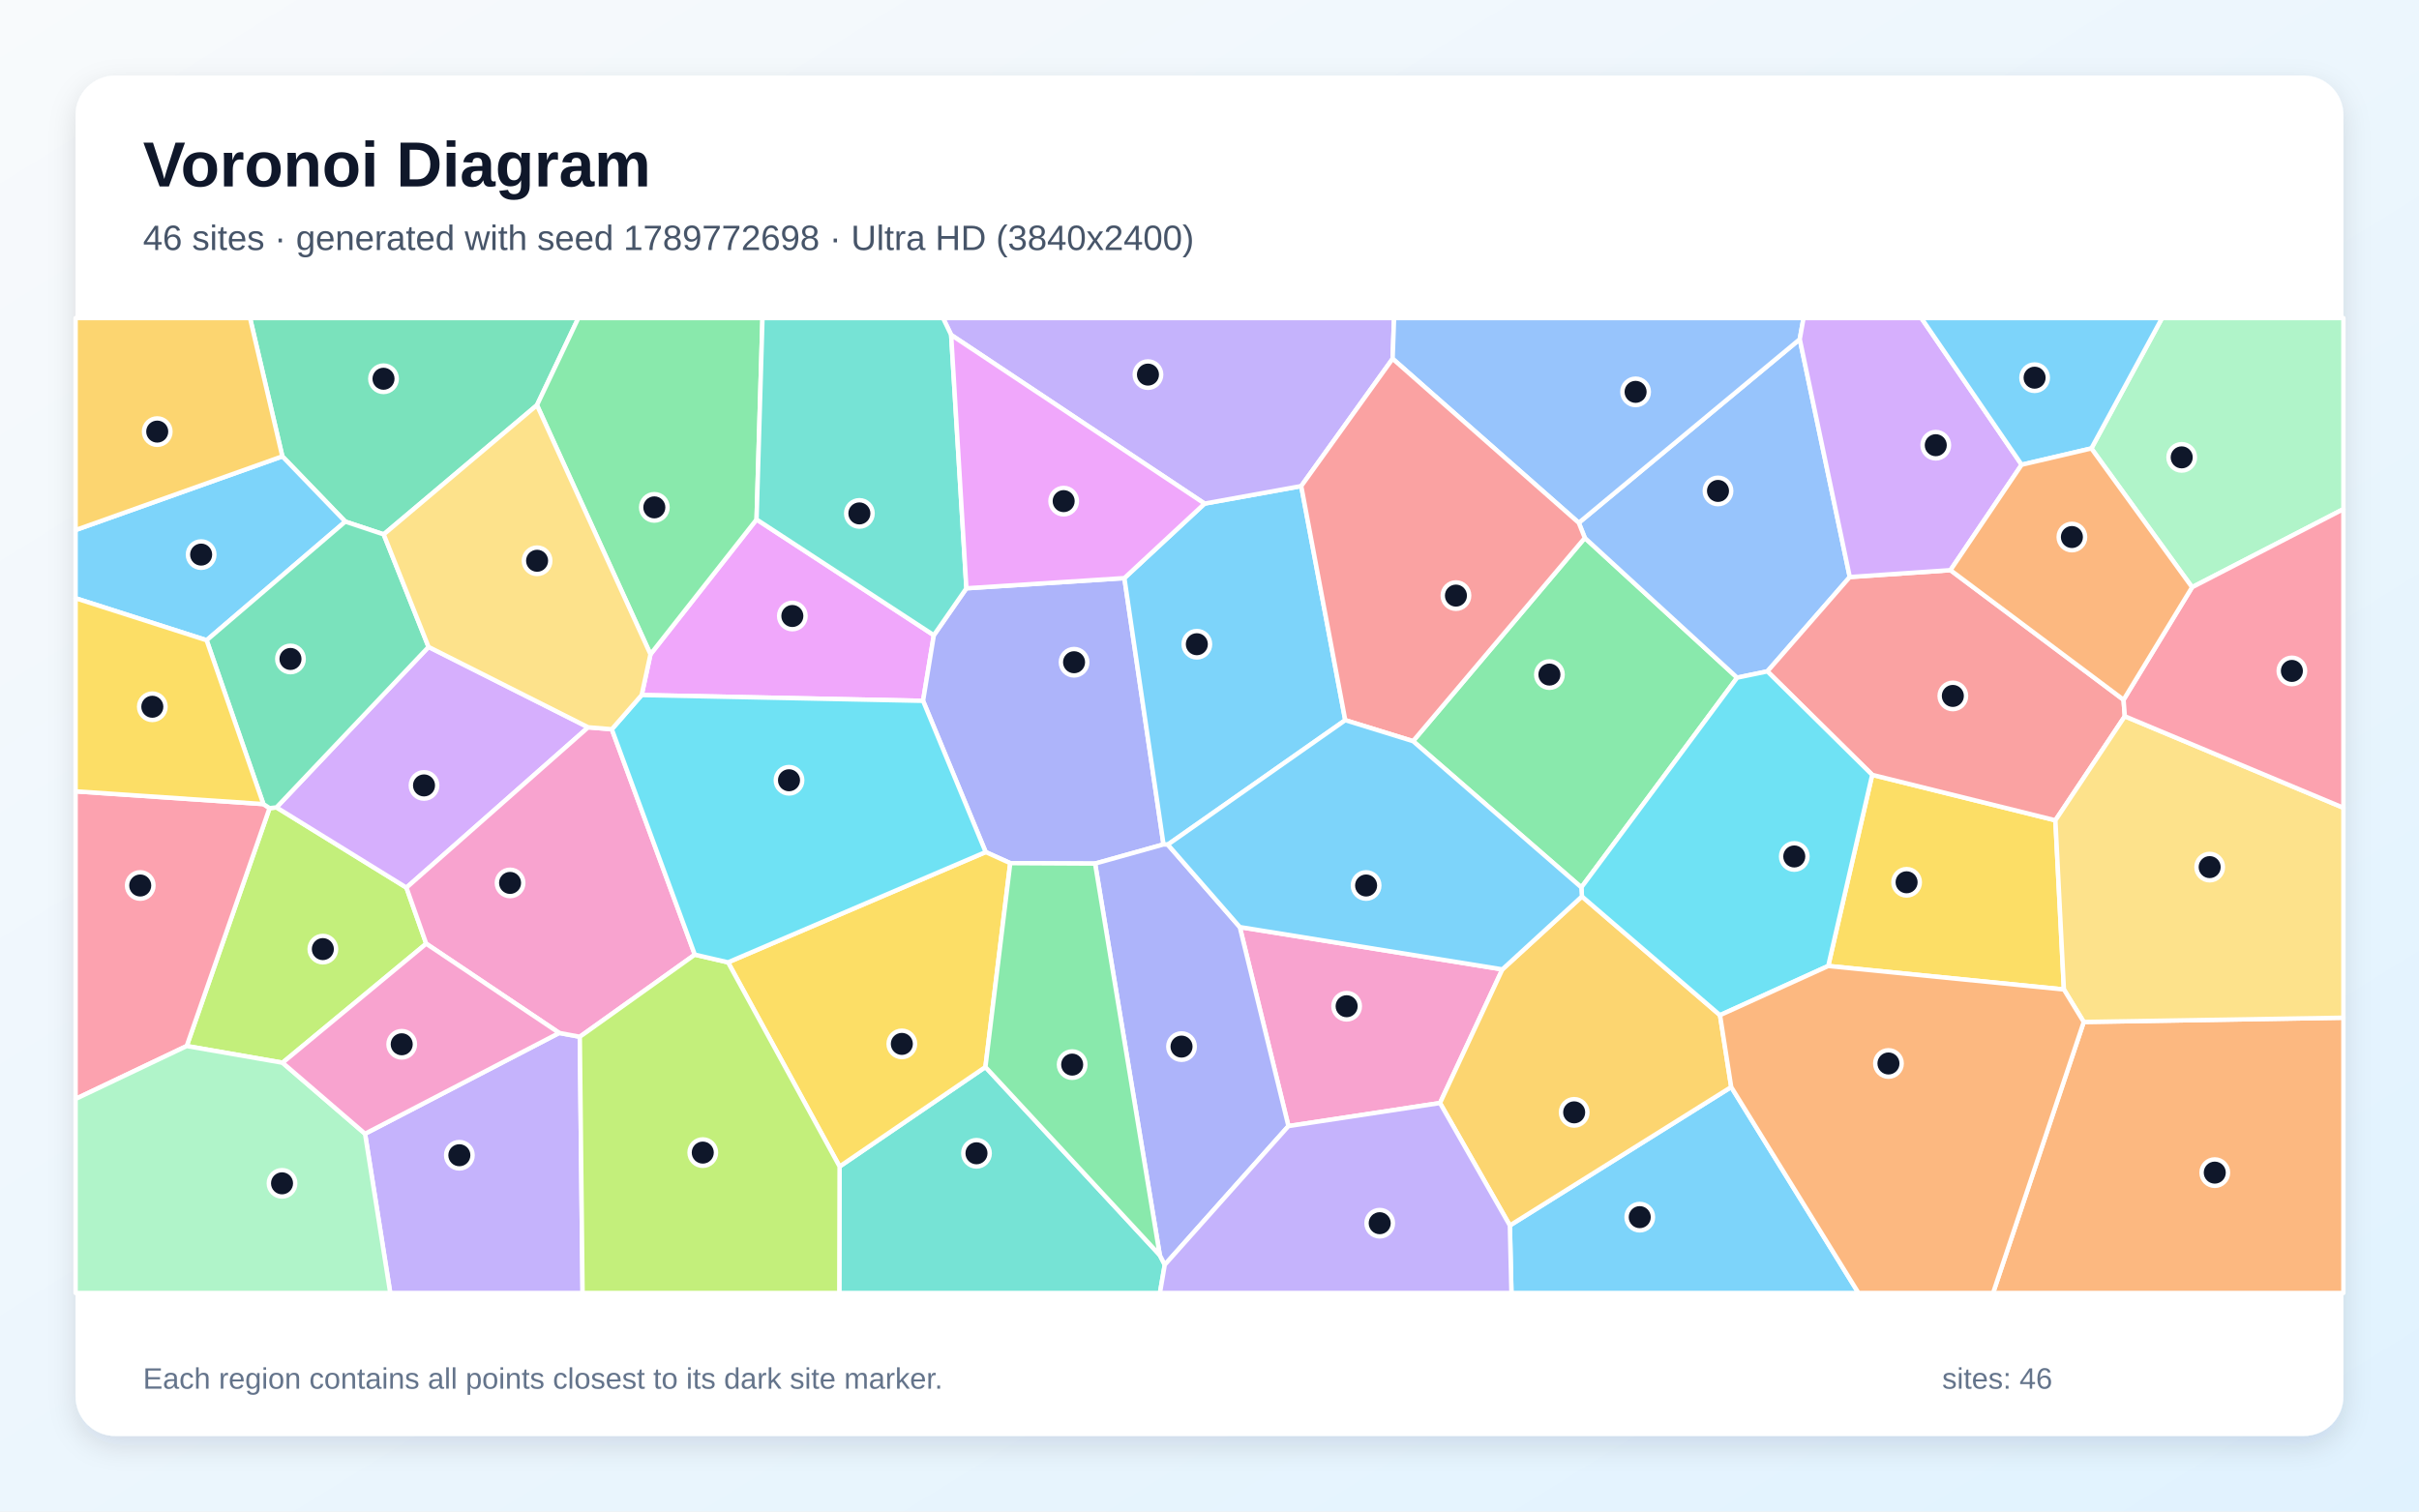
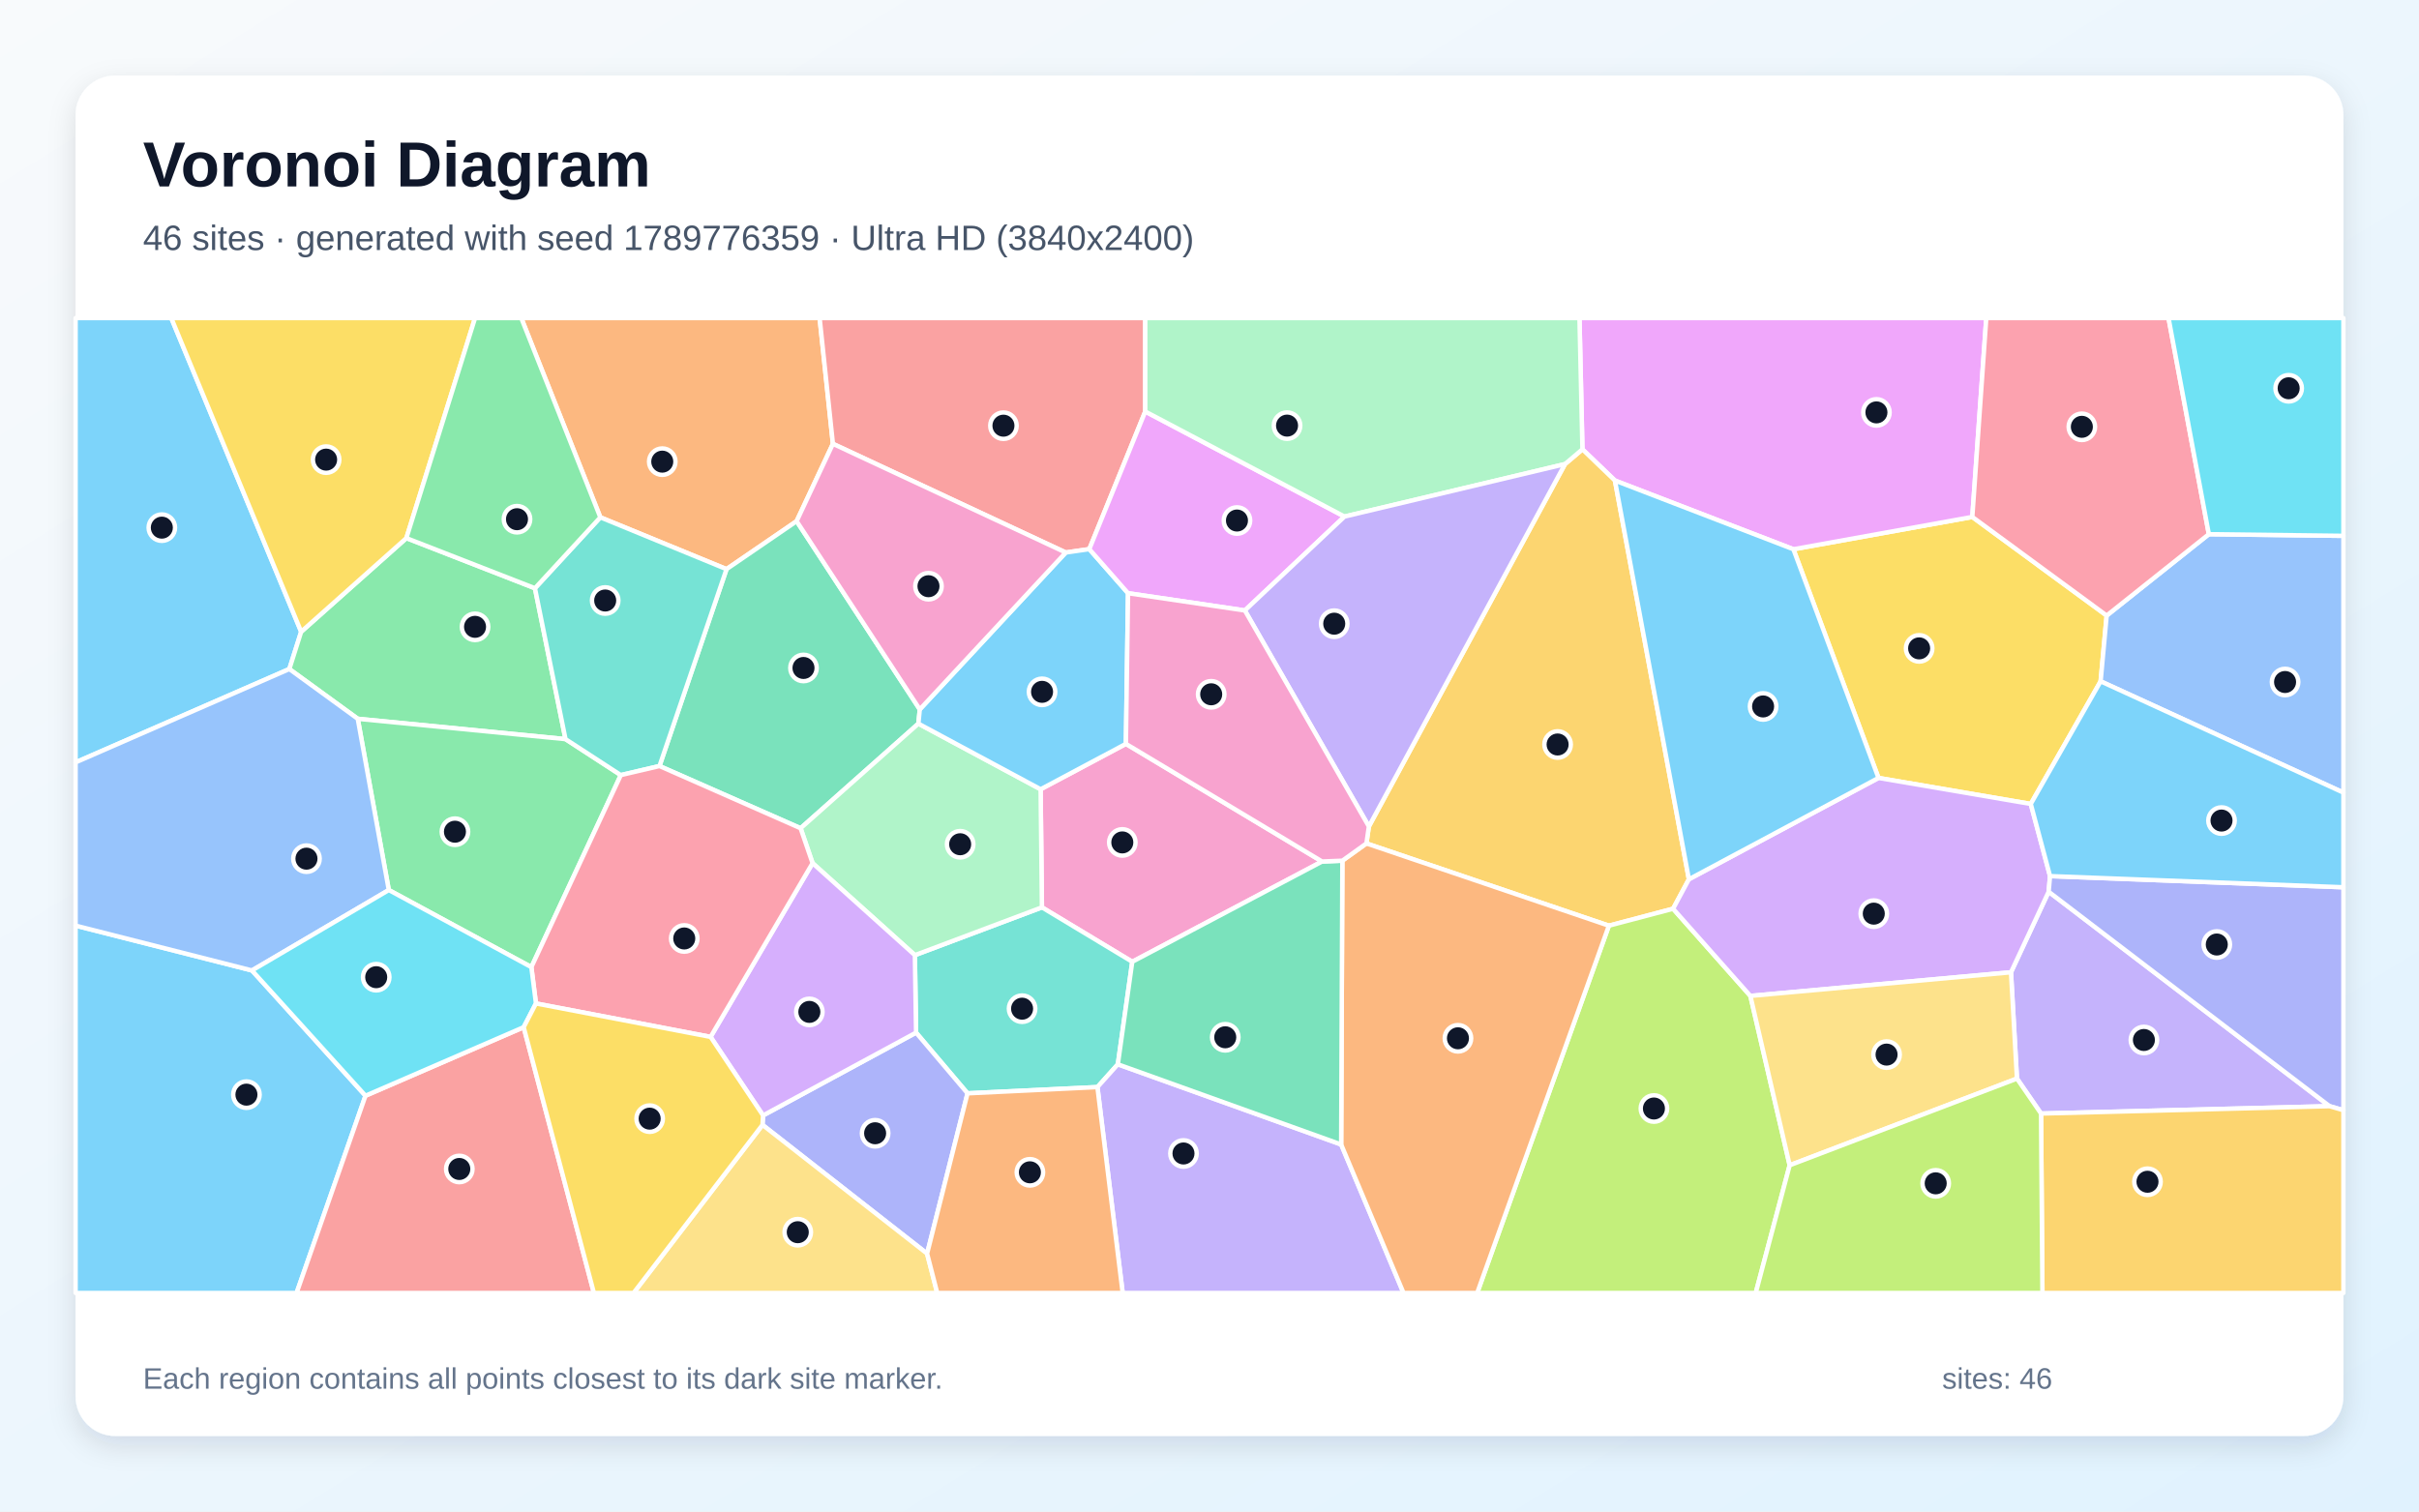
<svg xmlns="http://www.w3.org/2000/svg" width="3840" height="2400" viewBox="0 0 3840 2400" role="img" aria-labelledby="title description">
  <defs>
    <linearGradient id="background" x1="0" y1="0" x2="1" y2="1">
      <stop stop-color="#F8FAFC" />
      <stop offset="1" stop-color="#E0F2FE" />
    </linearGradient>
    <filter id="shadow" x="-5%" y="-5%" width="110%" height="110%">
      <feDropShadow dx="0" dy="15" stdDeviation="22" flood-color="#0F172A" flood-opacity=".12" />
    </filter>
  </defs>
  <rect width="3840" height="2400" fill="url(#background)" />
  <rect x="120" y="120" width="3600" height="2160" rx="63" fill="#FFFFFF" filter="url(#shadow)" />
  <g font-family="Arial, sans-serif">
    <text x="227" y="296" font-size="101" font-weight="700" fill="#0F172A">Voronoi Diagram</text>
-     <text x="227" y="397" font-size="56" fill="#475569">46 sites · generated with seed 1789772698 · Ultra HD (3840x2400)</text>
+     <text x="227" y="397" font-size="56" fill="#475569">46 sites · generated with seed 1789776359 · Ultra HD (3840x2400)</text>
  </g>
  <g stroke="#FFFFFF" stroke-width="7" stroke-linejoin="round">
-     <polygon points="2396.8,1945.8 2748.2,1726.0 2950.2,2053.0 2399.3,2053.0" fill="#38BDF8" fill-opacity="0.65" />
-     <polygon points="579.5,1800.2 887.7,1640.1 920.4,1646.2 924.8,2053.0 619.5,2053.0" fill="#A78BFA" fill-opacity="0.65" />
-     <polygon points="2045.3,1788.0 1968.1,1472.0 2384.9,1539.2 2285.9,1751.4" fill="#F472B6" fill-opacity="0.65" />
-     <polygon points="3307.8,1622.7 3720.0,1615.9 3720.0,2053.0 3163.9,2053.0" fill="#FB923C" fill-opacity="0.65" />
-     <polygon points="2902.2,1533.8 2972.0,1230.3 3262.8,1302.5 3276.3,1571.1" fill="#FACC15" fill-opacity="0.65" />
-     <polygon points="2243.1,1176.8 2515.8,854.1 2757.6,1076.0 2510.3,1409.0" fill="#4ADE80" fill-opacity="0.65" />
-     <polygon points="1332.8,1852.2 1564.3,1694.2 1841.1,1992.9 1849.0,2008.2 1841.3,2053.0 1332.3,2053.0" fill="#2DD4BF" fill-opacity="0.65" />
-     <polygon points="2936.4,916.2 2805.6,1066.0 2757.6,1076.0 2515.8,854.1 2506.2,830.1 2857.0,538.6" fill="#60A5FA" fill-opacity="0.65" />
-     <polygon points="1018.6,1103.6 1032.6,1038.9 1201.0,824.8 1482.4,1008.6 1465.3,1112.8" fill="#E879F9" fill-opacity="0.65" />
-     <polygon points="852.4,643.3 609.1,848.5 548.1,828.2 448.2,724.6 396.9,505.0 918.1,505.0" fill="#34D399" fill-opacity="0.65" />
-     <polygon points="3096.2,905.3 3371.0,1111.1 3373.0,1137.3 3262.8,1302.5 2972.0,1230.3 2805.6,1066.0 2936.4,916.2" fill="#F87171" fill-opacity="0.65" />
-     <polygon points="1534.1,934.1 1784.9,917.9 1847.0,1340.8 1738.4,1371.2 1603.7,1370.5 1564.7,1352.9 1465.3,1112.8 1482.4,1008.6" fill="#818CF8" fill-opacity="0.65" />
-     <polygon points="2285.9,1751.4 2384.9,1539.2 2511.2,1423.4 2730.4,1611.9 2748.2,1726.0 2396.8,1945.8" fill="#FBBF24" fill-opacity="0.65" />
-     <polygon points="448.5,1687.4 296.4,1660.9 427.9,1283.2 438.9,1282.0 645.2,1409.4 676.6,1498.4" fill="#A3E635" fill-opacity="0.65" />
-     <polygon points="680.3,1027.2 933.7,1154.8 645.2,1409.4 438.9,1282.0" fill="#C084FC" fill-opacity="0.65" />
-     <polygon points="418.1,1276.7 427.9,1283.2 296.4,1660.9 120.0,1744.9 120.0,1256.5" fill="#FB7185" fill-opacity="0.65" />
-     <polygon points="2730.4,1611.9 2511.2,1423.4 2510.3,1409.0 2757.6,1076.0 2805.6,1066.0 2972.0,1230.3 2902.2,1533.8" fill="#22D3EE" fill-opacity="0.65" />
-     <polygon points="3479.8,932.4 3319.9,712.0 3432.1,505.0 3720.0,505.0 3720.0,808.4" fill="#86EFAC" fill-opacity="0.65" />
-     <polygon points="3307.8,1622.7 3276.3,1571.1 3262.8,1302.5 3373.0,1137.3 3720.0,1282.6 3720.0,1615.9" fill="#FCD34D" fill-opacity="0.65" />
-     <polygon points="448.2,724.6 548.1,828.2 328.0,1016.6 120.0,949.9 120.0,841.6" fill="#38BDF8" fill-opacity="0.65" />
-     <polygon points="1912.2,799.6 2065.6,771.8 2135.5,1143.5 1853.8,1341.1 1847.0,1340.8 1784.9,917.9" fill="#38BDF8" fill-opacity="0.65" />
-     <polygon points="2210.7,569.6 2065.6,771.8 1912.2,799.6 1509.9,531.8 1497.0,505.0 2213.0,505.0" fill="#A78BFA" fill-opacity="0.65" />
-     <polygon points="676.6,1498.4 645.2,1409.4 933.7,1154.8 971.2,1157.9 1103.0,1515.8 920.4,1646.2 887.7,1640.1" fill="#F472B6" fill-opacity="0.65" />
-     <polygon points="2748.2,1726.0 2730.4,1611.9 2902.2,1533.8 3276.3,1571.1 3307.8,1622.7 3163.9,2053.0 2950.2,2053.0" fill="#FB923C" fill-opacity="0.65" />
-     <polygon points="1564.3,1694.2 1332.8,1852.2 1155.7,1528.0 1564.7,1352.9 1603.7,1370.5" fill="#FACC15" fill-opacity="0.65" />
-     <polygon points="1201.0,824.8 1032.6,1038.9 852.4,643.3 918.1,505.0 1210.4,505.0" fill="#4ADE80" fill-opacity="0.65" />
-     <polygon points="1509.9,531.8 1534.1,934.1 1482.4,1008.6 1201.0,824.8 1210.4,505.0 1497.0,505.0" fill="#2DD4BF" fill-opacity="0.65" />
-     <polygon points="2857.0,538.6 2506.2,830.1 2210.7,569.6 2213.0,505.0 2863.0,505.0" fill="#60A5FA" fill-opacity="0.65" />
-     <polygon points="1509.9,531.8 1912.2,799.6 1784.9,917.9 1534.1,934.1" fill="#E879F9" fill-opacity="0.65" />
-     <polygon points="328.0,1016.6 548.1,828.2 609.1,848.5 680.3,1027.2 438.9,1282.0 427.9,1283.2 418.1,1276.7" fill="#34D399" fill-opacity="0.65" />
-     <polygon points="2506.2,830.1 2515.8,854.1 2243.1,1176.8 2135.5,1143.5 2065.6,771.8 2210.7,569.6" fill="#F87171" fill-opacity="0.65" />
-     <polygon points="1849.0,2008.2 1841.1,1992.9 1738.4,1371.2 1847.0,1340.8 1853.8,1341.1 1968.1,1472.0 2045.3,1788.0" fill="#818CF8" fill-opacity="0.65" />
-     <polygon points="448.2,724.6 120.0,841.6 120.0,505.0 396.9,505.0" fill="#FBBF24" fill-opacity="0.65" />
-     <polygon points="920.4,1646.2 1103.0,1515.8 1155.7,1528.0 1332.8,1852.2 1332.3,2053.0 924.8,2053.0" fill="#A3E635" fill-opacity="0.65" />
-     <polygon points="3209.2,737.9 3096.2,905.3 2936.4,916.2 2857.0,538.6 2863.0,505.0 3050.0,505.0" fill="#C084FC" fill-opacity="0.65" />
-     <polygon points="3373.0,1137.3 3371.0,1111.1 3479.8,932.4 3720.0,808.4 3720.0,1282.6" fill="#FB7185" fill-opacity="0.65" />
-     <polygon points="1155.7,1528.0 1103.0,1515.8 971.2,1157.9 1018.6,1103.6 1465.3,1112.8 1564.7,1352.9" fill="#22D3EE" fill-opacity="0.65" />
-     <polygon points="120.0,1744.9 296.4,1660.9 448.5,1687.4 579.5,1800.2 619.5,2053.0 120.0,2053.0" fill="#86EFAC" fill-opacity="0.65" />
-     <polygon points="1032.6,1038.9 1018.6,1103.6 971.2,1157.9 933.7,1154.8 680.3,1027.2 609.1,848.5 852.4,643.3" fill="#FCD34D" fill-opacity="0.65" />
-     <polygon points="3319.9,712.0 3209.2,737.9 3050.0,505.0 3432.1,505.0" fill="#38BDF8" fill-opacity="0.65" />
-     <polygon points="2511.2,1423.4 2384.9,1539.2 1968.1,1472.0 1853.8,1341.1 2135.5,1143.5 2243.1,1176.8 2510.3,1409.0" fill="#38BDF8" fill-opacity="0.65" />
-     <polygon points="1849.0,2008.2 2045.3,1788.0 2285.9,1751.4 2396.8,1945.8 2399.3,2053.0 1841.3,2053.0" fill="#A78BFA" fill-opacity="0.65" />
-     <polygon points="448.5,1687.4 676.6,1498.4 887.7,1640.1 579.5,1800.2" fill="#F472B6" fill-opacity="0.65" />
-     <polygon points="3371.0,1111.1 3096.2,905.3 3209.2,737.9 3319.9,712.0 3479.8,932.4" fill="#FB923C" fill-opacity="0.65" />
-     <polygon points="328.0,1016.6 418.1,1276.7 120.0,1256.5 120.0,949.9" fill="#FACC15" fill-opacity="0.65" />
-     <polygon points="1841.1,1992.9 1564.3,1694.2 1603.7,1370.5 1738.4,1371.2" fill="#4ADE80" fill-opacity="0.65" />
+     <polygon points="120.0,1210.5 120.0,505.0 271.9,505.0 478.1,1003.1 459.3,1062.3" fill="#38BDF8" fill-opacity="0.65" />
+     <polygon points="3240.0,1768.1 3201.8,1712.6 3192.3,1543.8 3252.1,1415.9 3698.0,1756.4" fill="#A78BFA" fill-opacity="0.65" />
+     <polygon points="1787.3,1181.1 2098.7,1367.9 1797.4,1527.1 1654.0,1440.7 1651.9,1253.2" fill="#F472B6" fill-opacity="0.65" />
+     <polygon points="1322.2,704.7 1264.6,827.5 1153.3,903.7 953.0,821.4 827.5,505.0 1301.1,505.0" fill="#FB923C" fill-opacity="0.65" />
+     <polygon points="3223.7,1276.5 2982.0,1235.2 2846.9,872.1 3130.9,820.8 3344.2,977.4 3334.6,1081.8" fill="#FACC15" fill-opacity="0.65" />
+     <polygon points="849.2,934.0 897.7,1173.6 567.9,1141.3 459.3,1062.3 478.1,1003.1 645.1,854.4" fill="#4ADE80" fill-opacity="0.65" />
+     <polygon points="1774.5,1689.9 1742.1,1726.1 1535.9,1736.0 1454.2,1639.6 1452.3,1516.6 1654.0,1440.7 1797.4,1527.1" fill="#2DD4BF" fill-opacity="0.65" />
+     <polygon points="3334.6,1081.8 3344.2,977.4 3506.4,848.2 3720.0,850.8 3720.0,1258.5" fill="#60A5FA" fill-opacity="0.65" />
+     <polygon points="3130.9,820.8 2846.9,872.1 2563.6,763.0 2512.0,713.4 2507.3,505.0 3153.1,505.0" fill="#E879F9" fill-opacity="0.65" />
+     <polygon points="1460.1,1126.4 1457.9,1149.0 1270.9,1315.1 1046.9,1216.3 1153.3,903.7 1264.6,827.5" fill="#34D399" fill-opacity="0.65" />
+     <polygon points="1818.0,653.4 1729.2,871.9 1691.8,877.3 1322.2,704.7 1301.1,505.0 1818.0,505.0" fill="#F87171" fill-opacity="0.65" />
+     <polygon points="1471.7,1990.5 1210.4,1786.1 1211.3,1771.1 1454.2,1639.6 1535.9,1736.0" fill="#818CF8" fill-opacity="0.65" />
+     <polygon points="2681.0,1396.1 2655.9,1442.9 2554.0,1469.8 2169.1,1339.2 2173.0,1312.3 2484.3,736.9 2512.0,713.4 2563.6,763.0" fill="#FBBF24" fill-opacity="0.65" />
+     <polygon points="2554.0,1469.8 2655.9,1442.9 2778.6,1581.3 2841.0,1850.2 2787.1,2053.0 2344.9,2053.0" fill="#A3E635" fill-opacity="0.65" />
+     <polygon points="2778.6,1581.3 2655.9,1442.9 2681.0,1396.1 2982.0,1235.2 3223.7,1276.5 3254.3,1391.1 3252.1,1415.9 3192.3,1543.8" fill="#C084FC" fill-opacity="0.65" />
+     <polygon points="3506.4,848.2 3344.2,977.4 3130.9,820.8 3153.1,505.0 3442.4,505.0" fill="#FB7185" fill-opacity="0.65" />
+     <polygon points="3506.4,848.2 3442.4,505.0 3720.0,505.0 3720.0,850.8" fill="#22D3EE" fill-opacity="0.65" />
+     <polygon points="1452.3,1516.6 1289.9,1370.5 1270.9,1315.1 1457.9,1149.0 1651.9,1253.2 1654.0,1440.7" fill="#86EFAC" fill-opacity="0.65" />
+     <polygon points="2841.0,1850.2 2778.6,1581.3 3192.3,1543.8 3201.8,1712.6" fill="#FCD34D" fill-opacity="0.65" />
+     <polygon points="1691.8,877.3 1729.2,871.9 1790.7,941.9 1787.3,1181.1 1651.9,1253.2 1457.9,1149.0 1460.1,1126.4" fill="#38BDF8" fill-opacity="0.65" />
+     <polygon points="120.0,1469.7 400.0,1540.9 580.2,1739.8 470.8,2053.0 120.0,2053.0" fill="#38BDF8" fill-opacity="0.65" />
+     <polygon points="1742.1,1726.1 1774.5,1689.9 2129.0,1817.2 2228.0,2053.0 1782.2,2053.0" fill="#A78BFA" fill-opacity="0.65" />
+     <polygon points="1691.8,877.3 1460.1,1126.4 1264.6,827.5 1322.2,704.7" fill="#F472B6" fill-opacity="0.65" />
+     <polygon points="2129.0,1817.2 2130.9,1366.6 2169.1,1339.2 2554.0,1469.8 2344.9,2053.0 2228.0,2053.0" fill="#FB923C" fill-opacity="0.65" />
+     <polygon points="645.1,854.4 478.1,1003.1 271.9,505.0 754.1,505.0" fill="#FACC15" fill-opacity="0.65" />
+     <polygon points="843.5,1535.6 617.2,1413.2 567.9,1141.3 897.7,1173.6 985.5,1230.7" fill="#4ADE80" fill-opacity="0.65" />
+     <polygon points="1046.9,1216.3 985.5,1230.7 897.7,1173.6 849.2,934.0 953.0,821.4 1153.3,903.7" fill="#2DD4BF" fill-opacity="0.65" />
+     <polygon points="617.2,1413.2 400.0,1540.9 120.0,1469.7 120.0,1210.5 459.3,1062.3 567.9,1141.3" fill="#60A5FA" fill-opacity="0.65" />
+     <polygon points="2134.3,820.2 1976.1,969.3 1790.7,941.9 1729.2,871.9 1818.0,653.4" fill="#E879F9" fill-opacity="0.65" />
+     <polygon points="2130.9,1366.6 2129.0,1817.2 1774.5,1689.9 1797.4,1527.1 2098.7,1367.9" fill="#34D399" fill-opacity="0.65" />
+     <polygon points="580.2,1739.8 831.3,1631.0 942.8,2053.0 470.8,2053.0" fill="#F87171" fill-opacity="0.65" />
+     <polygon points="3698.0,1756.4 3252.1,1415.9 3254.3,1391.1 3720.0,1408.8 3720.0,1762.8" fill="#818CF8" fill-opacity="0.65" />
+     <polygon points="3240.0,1768.1 3698.0,1756.4 3720.0,1762.8 3720.0,2053.0 3242.2,2053.0" fill="#FBBF24" fill-opacity="0.65" />
+     <polygon points="2841.0,1850.2 3201.8,1712.6 3240.0,1768.1 3242.2,2053.0 2787.1,2053.0" fill="#A3E635" fill-opacity="0.65" />
+     <polygon points="1128.0,1646.4 1289.9,1370.5 1452.3,1516.6 1454.2,1639.6 1211.3,1771.1" fill="#C084FC" fill-opacity="0.65" />
+     <polygon points="1128.0,1646.4 850.8,1593.3 843.5,1535.6 985.5,1230.7 1046.9,1216.3 1270.9,1315.1 1289.9,1370.5" fill="#FB7185" fill-opacity="0.65" />
+     <polygon points="850.8,1593.3 831.3,1631.0 580.2,1739.8 400.0,1540.9 617.2,1413.2 843.5,1535.6" fill="#22D3EE" fill-opacity="0.65" />
+     <polygon points="2512.0,713.4 2484.3,736.9 2134.3,820.2 1818.0,653.4 1818.0,505.0 2507.3,505.0" fill="#86EFAC" fill-opacity="0.65" />
+     <polygon points="1210.4,1786.1 1471.7,1990.5 1487.8,2053.0 1005.7,2053.0" fill="#FCD34D" fill-opacity="0.65" />
+     <polygon points="2681.0,1396.1 2563.6,763.0 2846.9,872.1 2982.0,1235.2" fill="#38BDF8" fill-opacity="0.65" />
+     <polygon points="3254.3,1391.1 3223.7,1276.5 3334.6,1081.8 3720.0,1258.5 3720.0,1408.8" fill="#38BDF8" fill-opacity="0.65" />
+     <polygon points="2484.3,736.9 2173.0,1312.3 1976.1,969.3 2134.3,820.2" fill="#A78BFA" fill-opacity="0.65" />
+     <polygon points="1976.1,969.3 2173.0,1312.3 2169.1,1339.2 2130.9,1366.6 2098.7,1367.9 1787.3,1181.1 1790.7,941.9" fill="#F472B6" fill-opacity="0.65" />
+     <polygon points="1471.7,1990.5 1535.9,1736.0 1742.1,1726.1 1782.2,2053.0 1487.8,2053.0" fill="#FB923C" fill-opacity="0.65" />
+     <polygon points="831.3,1631.0 850.8,1593.3 1128.0,1646.4 1211.3,1771.1 1210.4,1786.1 1005.7,2053.0 942.8,2053.0" fill="#FACC15" fill-opacity="0.65" />
+     <polygon points="849.2,934.0 645.1,854.4 754.1,505.0 827.5,505.0 953.0,821.4" fill="#4ADE80" fill-opacity="0.65" />
  </g>
  <g>
-     <circle cx="2603.0" cy="1932.6" r="21" fill="#0F172A" stroke="#FFFFFF" stroke-width="7" />
-     <circle cx="729.2" cy="1834.3" r="21" fill="#0F172A" stroke="#FFFFFF" stroke-width="7" />
-     <circle cx="2137.7" cy="1597.7" r="21" fill="#0F172A" stroke="#FFFFFF" stroke-width="7" />
-     <circle cx="3515.8" cy="1861.9" r="21" fill="#0F172A" stroke="#FFFFFF" stroke-width="7" />
-     <circle cx="3026.6" cy="1400.9" r="21" fill="#0F172A" stroke="#FFFFFF" stroke-width="7" />
-     <circle cx="2459.6" cy="1071.1" r="21" fill="#0F172A" stroke="#FFFFFF" stroke-width="7" />
-     <circle cx="1550.1" cy="1831.2" r="21" fill="#0F172A" stroke="#FFFFFF" stroke-width="7" />
-     <circle cx="2727.2" cy="779.5" r="21" fill="#0F172A" stroke="#FFFFFF" stroke-width="7" />
-     <circle cx="1257.8" cy="978.1" r="21" fill="#0F172A" stroke="#FFFFFF" stroke-width="7" />
-     <circle cx="608.8" cy="601.4" r="21" fill="#0F172A" stroke="#FFFFFF" stroke-width="7" />
-     <circle cx="3100.0" cy="1105.0" r="21" fill="#0F172A" stroke="#FFFFFF" stroke-width="7" />
-     <circle cx="1705.0" cy="1051.5" r="21" fill="#0F172A" stroke="#FFFFFF" stroke-width="7" />
-     <circle cx="2498.9" cy="1766.2" r="21" fill="#0F172A" stroke="#FFFFFF" stroke-width="7" />
-     <circle cx="512.5" cy="1507.0" r="21" fill="#0F172A" stroke="#FFFFFF" stroke-width="7" />
-     <circle cx="673.1" cy="1247.1" r="21" fill="#0F172A" stroke="#FFFFFF" stroke-width="7" />
-     <circle cx="222.6" cy="1406.0" r="21" fill="#0F172A" stroke="#FFFFFF" stroke-width="7" />
-     <circle cx="2848.3" cy="1359.9" r="21" fill="#0F172A" stroke="#FFFFFF" stroke-width="7" />
-     <circle cx="3463.3" cy="726.2" r="21" fill="#0F172A" stroke="#FFFFFF" stroke-width="7" />
-     <circle cx="3507.7" cy="1376.8" r="21" fill="#0F172A" stroke="#FFFFFF" stroke-width="7" />
-     <circle cx="319.3" cy="880.6" r="21" fill="#0F172A" stroke="#FFFFFF" stroke-width="7" />
-     <circle cx="1899.9" cy="1022.9" r="21" fill="#0F172A" stroke="#FFFFFF" stroke-width="7" />
-     <circle cx="1822.3" cy="594.8" r="21" fill="#0F172A" stroke="#FFFFFF" stroke-width="7" />
-     <circle cx="809.7" cy="1401.9" r="21" fill="#0F172A" stroke="#FFFFFF" stroke-width="7" />
-     <circle cx="2997.8" cy="1688.6" r="21" fill="#0F172A" stroke="#FFFFFF" stroke-width="7" />
-     <circle cx="1431.6" cy="1657.5" r="21" fill="#0F172A" stroke="#FFFFFF" stroke-width="7" />
-     <circle cx="1038.7" cy="805.6" r="21" fill="#0F172A" stroke="#FFFFFF" stroke-width="7" />
-     <circle cx="1364.2" cy="815.2" r="21" fill="#0F172A" stroke="#FFFFFF" stroke-width="7" />
-     <circle cx="2596.4" cy="622.2" r="21" fill="#0F172A" stroke="#FFFFFF" stroke-width="7" />
-     <circle cx="1688.5" cy="795.7" r="21" fill="#0F172A" stroke="#FFFFFF" stroke-width="7" />
-     <circle cx="461.1" cy="1046.3" r="21" fill="#0F172A" stroke="#FFFFFF" stroke-width="7" />
-     <circle cx="2311.2" cy="945.7" r="21" fill="#0F172A" stroke="#FFFFFF" stroke-width="7" />
-     <circle cx="1875.6" cy="1661.8" r="21" fill="#0F172A" stroke="#FFFFFF" stroke-width="7" />
-     <circle cx="249.6" cy="685.3" r="21" fill="#0F172A" stroke="#FFFFFF" stroke-width="7" />
-     <circle cx="1115.6" cy="1830.1" r="21" fill="#0F172A" stroke="#FFFFFF" stroke-width="7" />
-     <circle cx="3072.9" cy="706.9" r="21" fill="#0F172A" stroke="#FFFFFF" stroke-width="7" />
-     <circle cx="3638.2" cy="1065.3" r="21" fill="#0F172A" stroke="#FFFFFF" stroke-width="7" />
-     <circle cx="1252.5" cy="1238.9" r="21" fill="#0F172A" stroke="#FFFFFF" stroke-width="7" />
-     <circle cx="447.7" cy="1878.9" r="21" fill="#0F172A" stroke="#FFFFFF" stroke-width="7" />
-     <circle cx="852.6" cy="890.4" r="21" fill="#0F172A" stroke="#FFFFFF" stroke-width="7" />
-     <circle cx="3229.8" cy="599.7" r="21" fill="#0F172A" stroke="#FFFFFF" stroke-width="7" />
-     <circle cx="2168.6" cy="1406.0" r="21" fill="#0F172A" stroke="#FFFFFF" stroke-width="7" />
-     <circle cx="2190.2" cy="1942.2" r="21" fill="#0F172A" stroke="#FFFFFF" stroke-width="7" />
-     <circle cx="637.7" cy="1658.1" r="21" fill="#0F172A" stroke="#FFFFFF" stroke-width="7" />
-     <circle cx="3289.0" cy="852.7" r="21" fill="#0F172A" stroke="#FFFFFF" stroke-width="7" />
-     <circle cx="241.8" cy="1122.2" r="21" fill="#0F172A" stroke="#FFFFFF" stroke-width="7" />
-     <circle cx="1702.0" cy="1690.4" r="21" fill="#0F172A" stroke="#FFFFFF" stroke-width="7" />
+     <circle cx="256.9" cy="837.8" r="21" fill="#0F172A" stroke="#FFFFFF" stroke-width="7" />
+     <circle cx="3403.3" cy="1651.3" r="21" fill="#0F172A" stroke="#FFFFFF" stroke-width="7" />
+     <circle cx="1781.6" cy="1337.6" r="21" fill="#0F172A" stroke="#FFFFFF" stroke-width="7" />
+     <circle cx="1051.3" cy="733.0" r="21" fill="#0F172A" stroke="#FFFFFF" stroke-width="7" />
+     <circle cx="3046.5" cy="1029.5" r="21" fill="#0F172A" stroke="#FFFFFF" stroke-width="7" />
+     <circle cx="754.1" cy="995.3" r="21" fill="#0F172A" stroke="#FFFFFF" stroke-width="7" />
+     <circle cx="1622.5" cy="1601.6" r="21" fill="#0F172A" stroke="#FFFFFF" stroke-width="7" />
+     <circle cx="3627.4" cy="1082.9" r="21" fill="#0F172A" stroke="#FFFFFF" stroke-width="7" />
+     <circle cx="2978.7" cy="654.8" r="21" fill="#0F172A" stroke="#FFFFFF" stroke-width="7" />
+     <circle cx="1275.5" cy="1060.6" r="21" fill="#0F172A" stroke="#FFFFFF" stroke-width="7" />
+     <circle cx="1592.9" cy="675.9" r="21" fill="#0F172A" stroke="#FFFFFF" stroke-width="7" />
+     <circle cx="1389.2" cy="1799.4" r="21" fill="#0F172A" stroke="#FFFFFF" stroke-width="7" />
+     <circle cx="2472.6" cy="1182.1" r="21" fill="#0F172A" stroke="#FFFFFF" stroke-width="7" />
+     <circle cx="2625.5" cy="1760.1" r="21" fill="#0F172A" stroke="#FFFFFF" stroke-width="7" />
+     <circle cx="2974.5" cy="1450.7" r="21" fill="#0F172A" stroke="#FFFFFF" stroke-width="7" />
+     <circle cx="3304.8" cy="677.7" r="21" fill="#0F172A" stroke="#FFFFFF" stroke-width="7" />
+     <circle cx="3633.1" cy="616.5" r="21" fill="#0F172A" stroke="#FFFFFF" stroke-width="7" />
+     <circle cx="1524.2" cy="1340.5" r="21" fill="#0F172A" stroke="#FFFFFF" stroke-width="7" />
+     <circle cx="2994.8" cy="1674.5" r="21" fill="#0F172A" stroke="#FFFFFF" stroke-width="7" />
+     <circle cx="1654.2" cy="1098.5" r="21" fill="#0F172A" stroke="#FFFFFF" stroke-width="7" />
+     <circle cx="391.2" cy="1738.1" r="21" fill="#0F172A" stroke="#FFFFFF" stroke-width="7" />
+     <circle cx="1878.7" cy="1831.5" r="21" fill="#0F172A" stroke="#FFFFFF" stroke-width="7" />
+     <circle cx="1473.9" cy="930.8" r="21" fill="#0F172A" stroke="#FFFFFF" stroke-width="7" />
+     <circle cx="2314.4" cy="1648.6" r="21" fill="#0F172A" stroke="#FFFFFF" stroke-width="7" />
+     <circle cx="517.7" cy="729.8" r="21" fill="#0F172A" stroke="#FFFFFF" stroke-width="7" />
+     <circle cx="722.2" cy="1320.6" r="21" fill="#0F172A" stroke="#FFFFFF" stroke-width="7" />
+     <circle cx="960.7" cy="953.5" r="21" fill="#0F172A" stroke="#FFFFFF" stroke-width="7" />
+     <circle cx="486.5" cy="1363.4" r="21" fill="#0F172A" stroke="#FFFFFF" stroke-width="7" />
+     <circle cx="1963.6" cy="826.5" r="21" fill="#0F172A" stroke="#FFFFFF" stroke-width="7" />
+     <circle cx="1945.0" cy="1647.0" r="21" fill="#0F172A" stroke="#FFFFFF" stroke-width="7" />
+     <circle cx="729.1" cy="1856.1" r="21" fill="#0F172A" stroke="#FFFFFF" stroke-width="7" />
+     <circle cx="3519.0" cy="1499.7" r="21" fill="#0F172A" stroke="#FFFFFF" stroke-width="7" />
+     <circle cx="3409.0" cy="1876.4" r="21" fill="#0F172A" stroke="#FFFFFF" stroke-width="7" />
+     <circle cx="3072.8" cy="1878.9" r="21" fill="#0F172A" stroke="#FFFFFF" stroke-width="7" />
+     <circle cx="1284.8" cy="1606.7" r="21" fill="#0F172A" stroke="#FFFFFF" stroke-width="7" />
+     <circle cx="1086.2" cy="1490.1" r="21" fill="#0F172A" stroke="#FFFFFF" stroke-width="7" />
+     <circle cx="597.2" cy="1551.6" r="21" fill="#0F172A" stroke="#FFFFFF" stroke-width="7" />
+     <circle cx="2043.1" cy="675.8" r="21" fill="#0F172A" stroke="#FFFFFF" stroke-width="7" />
+     <circle cx="1266.4" cy="1956.5" r="21" fill="#0F172A" stroke="#FFFFFF" stroke-width="7" />
+     <circle cx="2798.8" cy="1121.7" r="21" fill="#0F172A" stroke="#FFFFFF" stroke-width="7" />
+     <circle cx="3526.5" cy="1302.9" r="21" fill="#0F172A" stroke="#FFFFFF" stroke-width="7" />
+     <circle cx="2118.0" cy="990.3" r="21" fill="#0F172A" stroke="#FFFFFF" stroke-width="7" />
+     <circle cx="1922.7" cy="1102.4" r="21" fill="#0F172A" stroke="#FFFFFF" stroke-width="7" />
+     <circle cx="1634.9" cy="1861.4" r="21" fill="#0F172A" stroke="#FFFFFF" stroke-width="7" />
+     <circle cx="1031.3" cy="1776.2" r="21" fill="#0F172A" stroke="#FFFFFF" stroke-width="7" />
+     <circle cx="820.7" cy="824.4" r="21" fill="#0F172A" stroke="#FFFFFF" stroke-width="7" />
  </g>
  <g font-family="Arial, sans-serif" font-size="47" fill="#64748B">
    <text x="227" y="2205">Each region contains all points closest to its dark site marker.</text>
    <text x="3083" y="2205">sites: 46</text>
  </g>
</svg>
